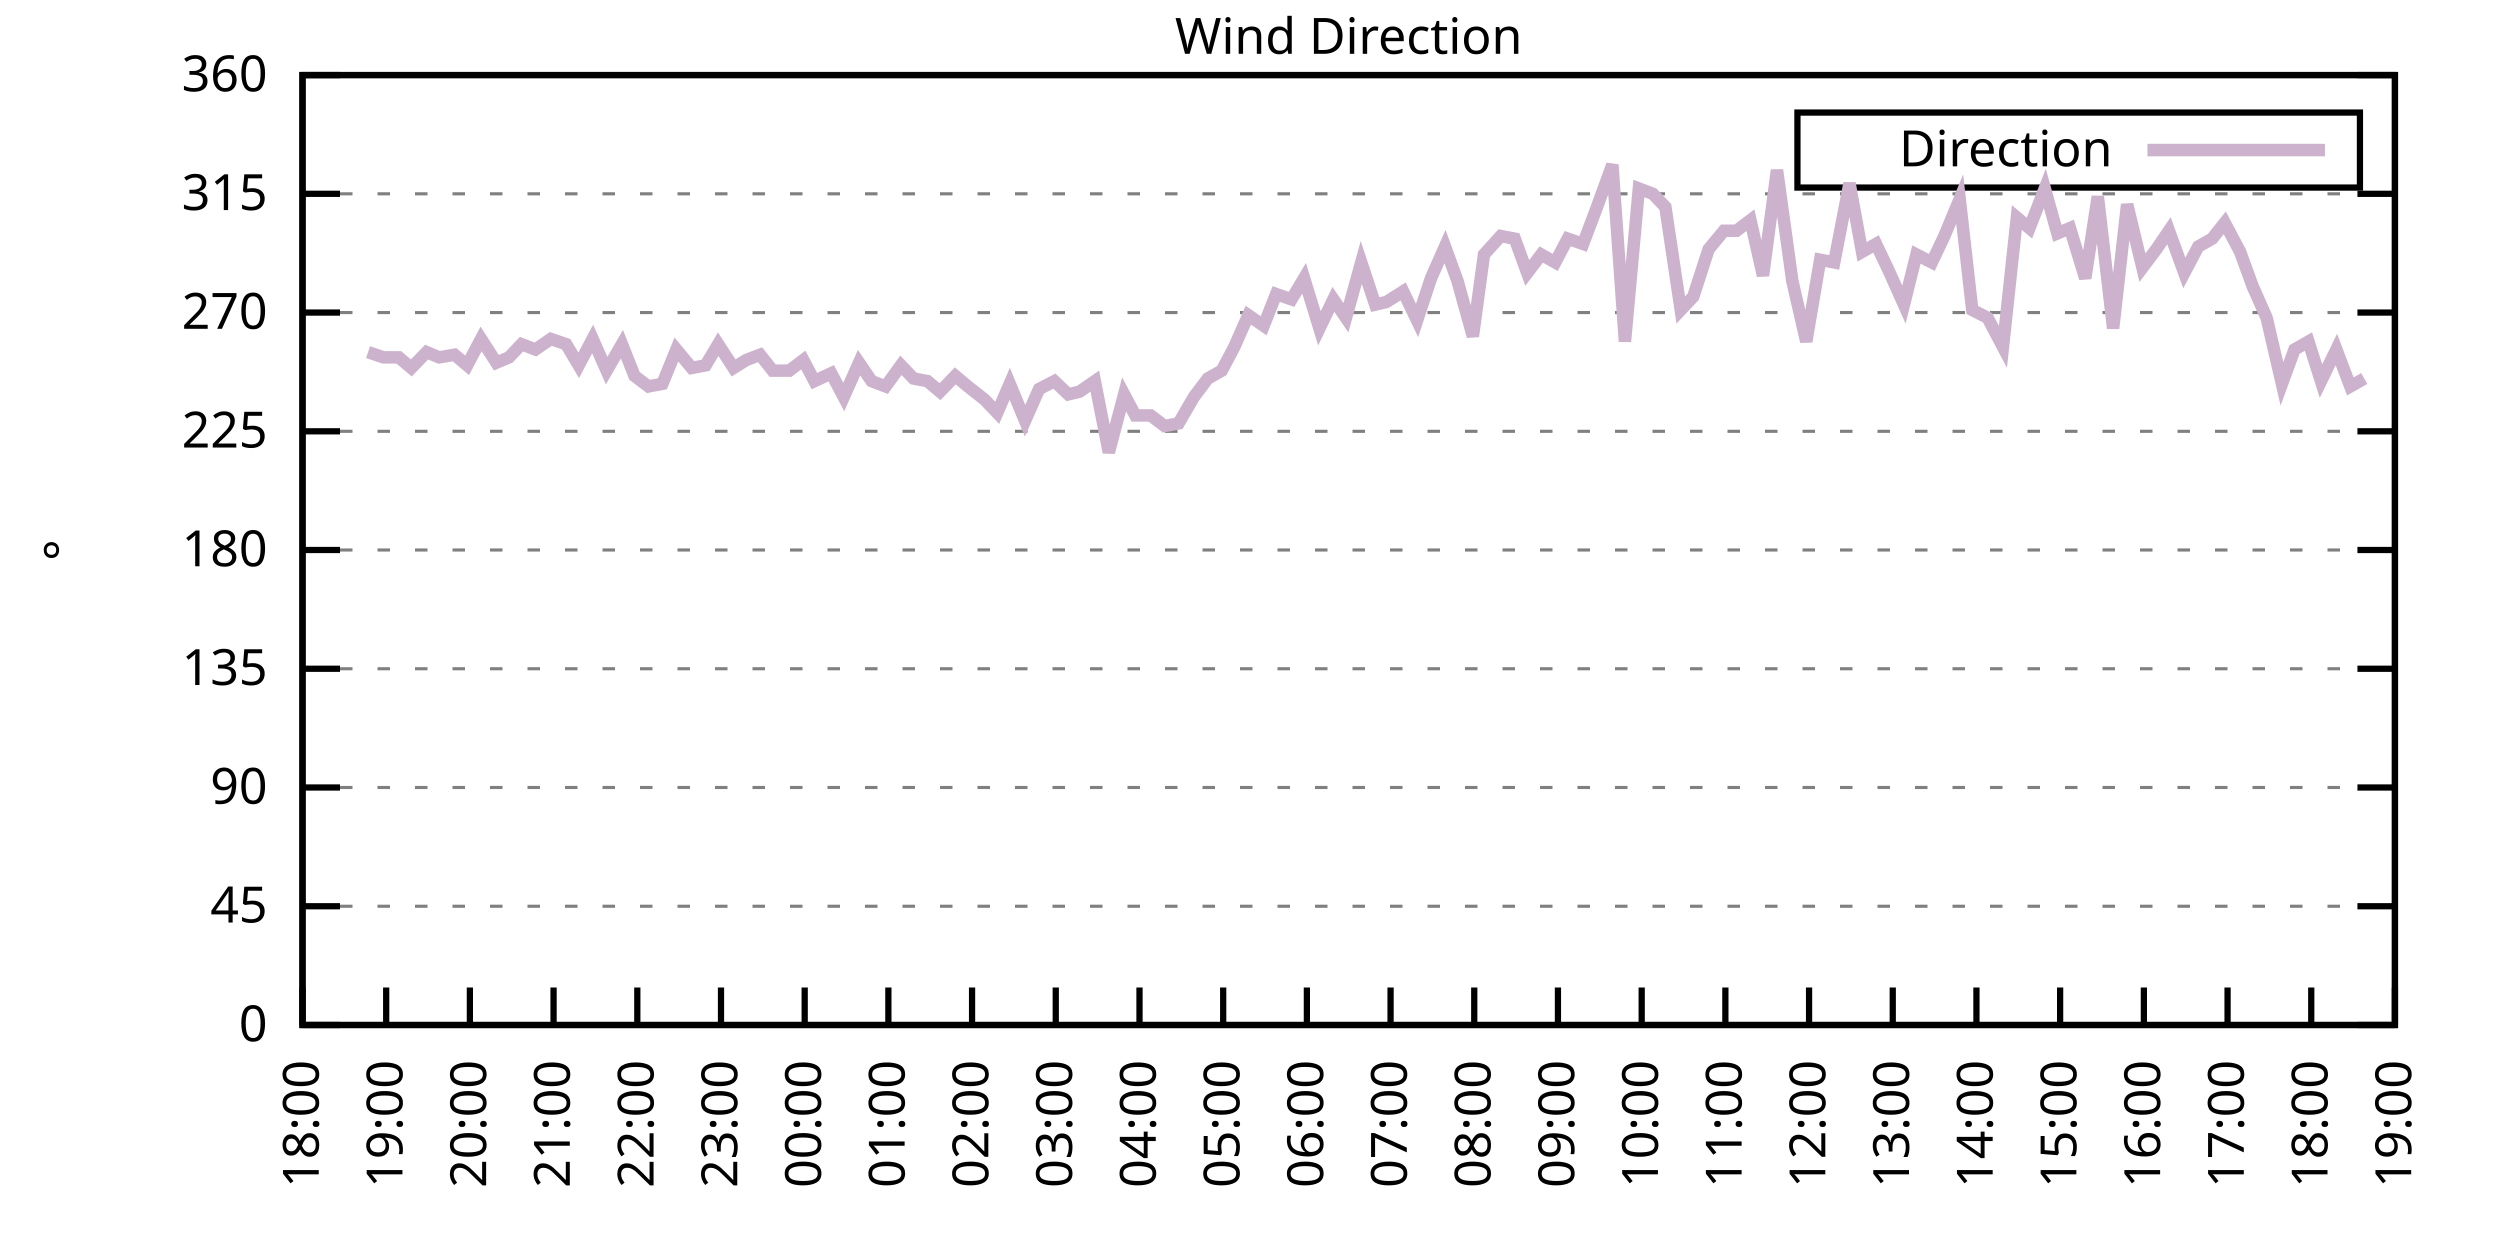
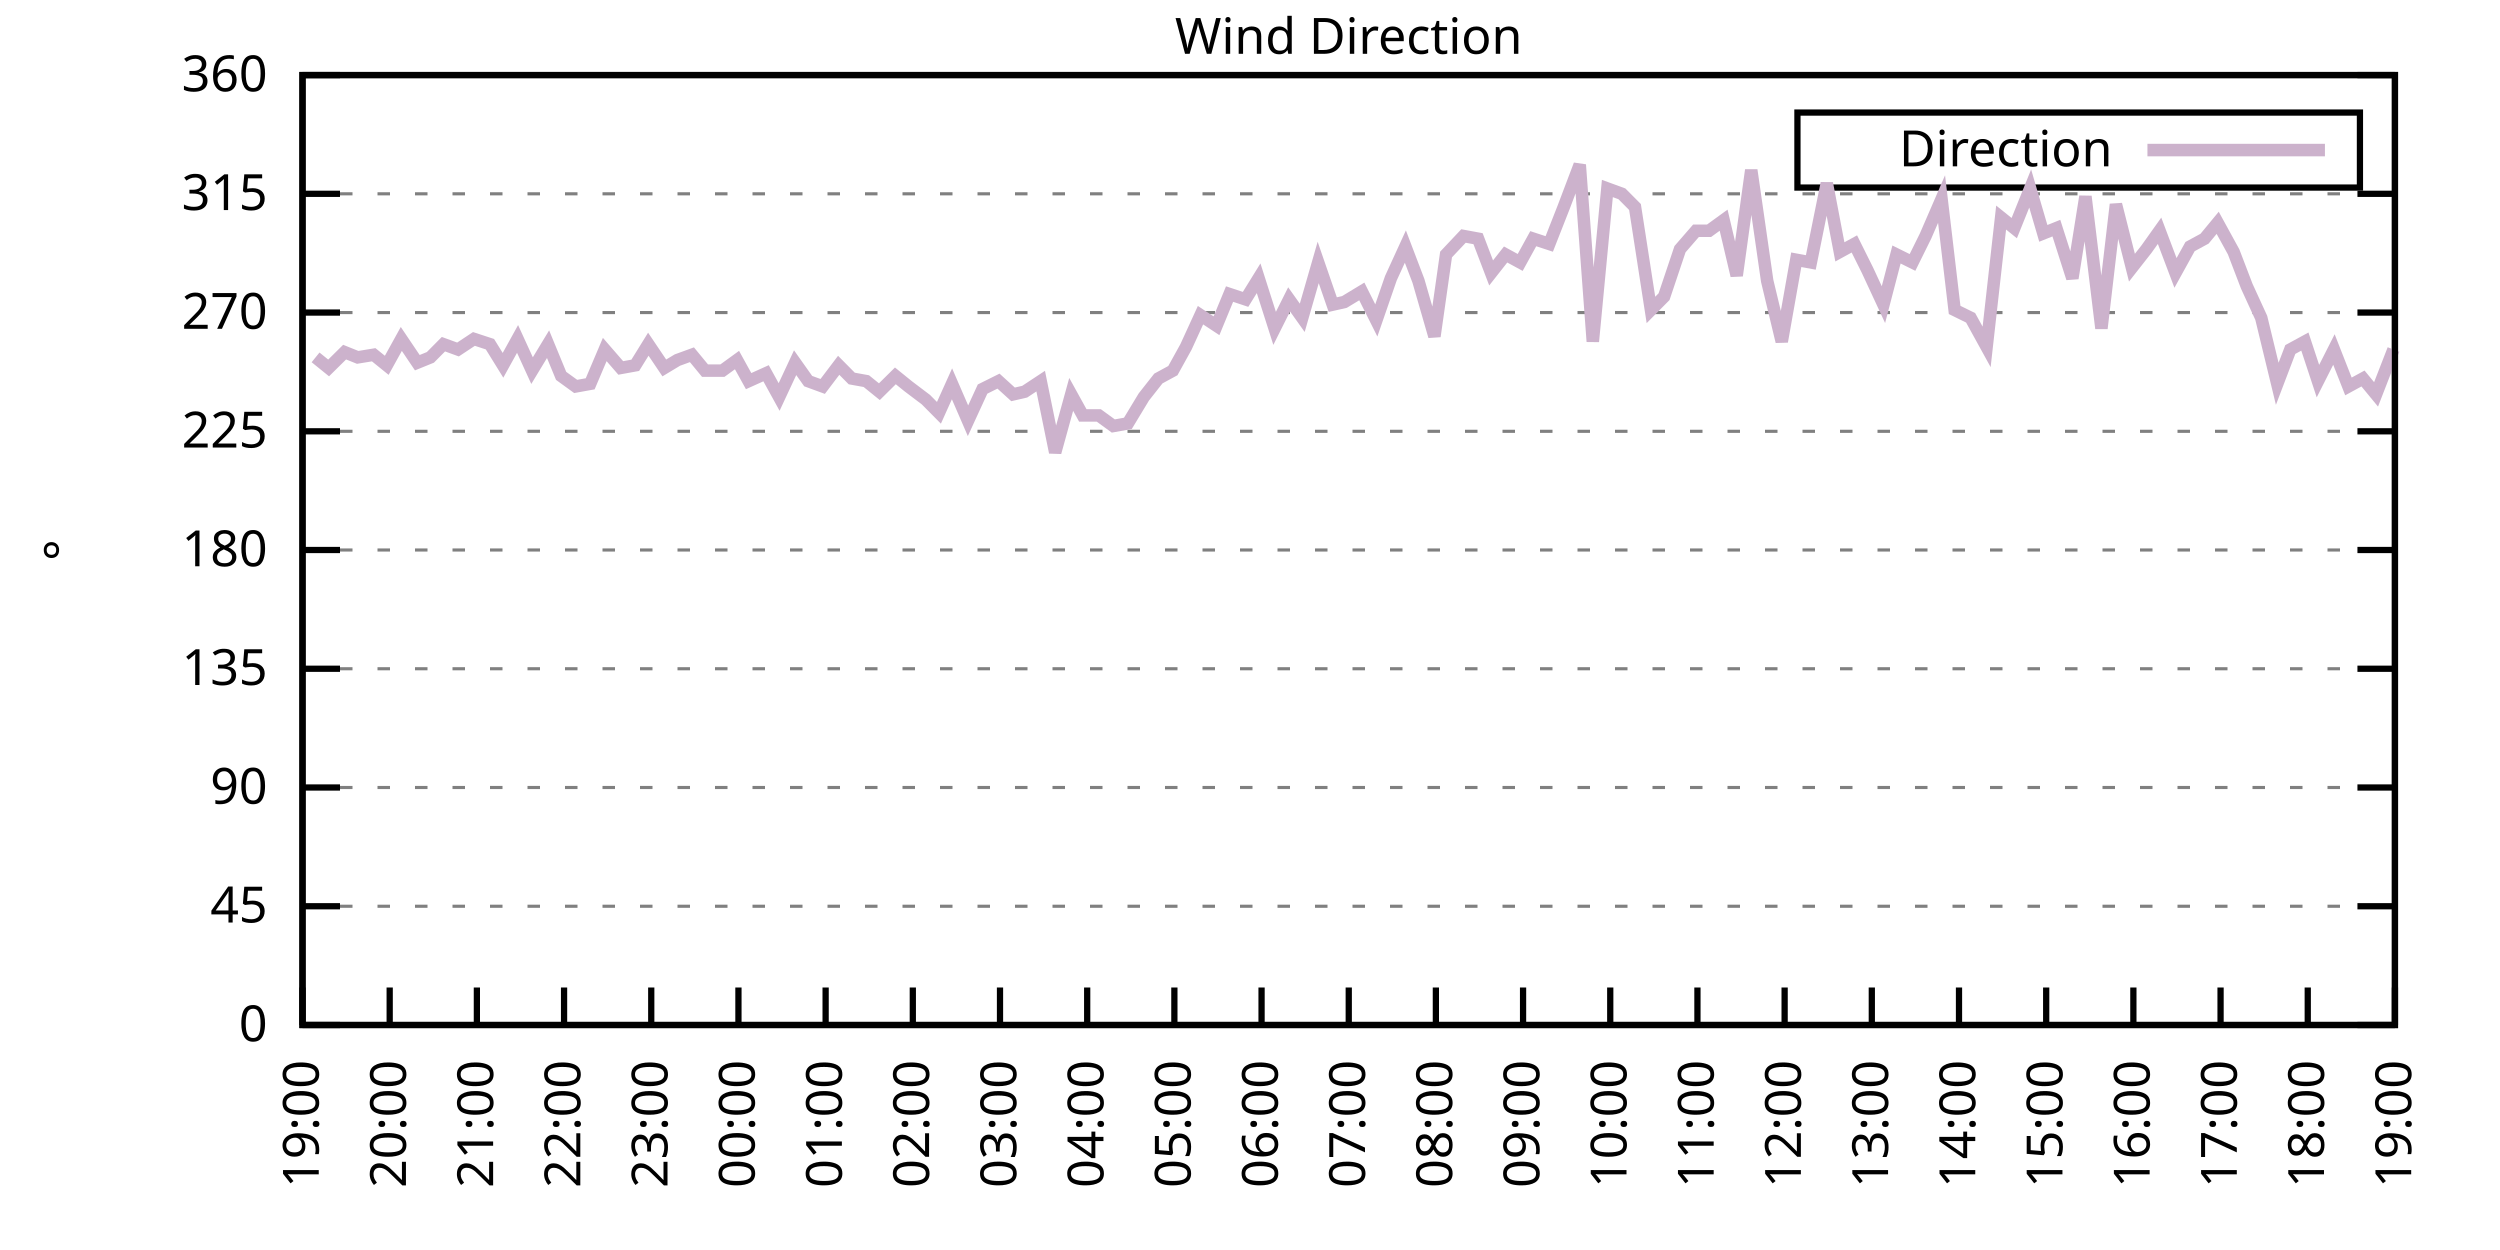
<svg xmlns="http://www.w3.org/2000/svg" xmlns:xlink="http://www.w3.org/1999/xlink" width="400" height="200" viewBox="0 0 400 200">
  <g id="gnuplot_canvas">
    <rect x="0" y="0" width="400" height="200" fill="none" />
    <defs>
      <circle id="gpDot" r="0.5" stroke-width="0.5" stroke="currentColor" />
      <path id="gpPt0" stroke-width="0.333" stroke="currentColor" d="M-1,0 h2 M0,-1 v2" />
      <path id="gpPt1" stroke-width="0.333" stroke="currentColor" d="M-1,-1 L1,1 M1,-1 L-1,1" />
      <path id="gpPt2" stroke-width="0.333" stroke="currentColor" d="M-1,0 L1,0 M0,-1 L0,1 M-1,-1 L1,1 M-1,1 L1,-1" />
      <rect id="gpPt3" stroke-width="0.333" stroke="currentColor" x="-1" y="-1" width="2" height="2" />
      <rect id="gpPt4" stroke-width="0.333" stroke="currentColor" fill="currentColor" x="-1" y="-1" width="2" height="2" />
      <circle id="gpPt5" stroke-width="0.333" stroke="currentColor" cx="0" cy="0" r="1" />
      <use xlink:href="#gpPt5" id="gpPt6" fill="currentColor" stroke="none" />
      <path id="gpPt7" stroke-width="0.333" stroke="currentColor" d="M0,-1.33 L-1.33,0.67 L1.33,0.67 z" />
      <use xlink:href="#gpPt7" id="gpPt8" fill="currentColor" stroke="none" />
      <use xlink:href="#gpPt7" id="gpPt9" stroke="currentColor" transform="rotate(180)" />
      <use xlink:href="#gpPt9" id="gpPt10" fill="currentColor" stroke="none" />
      <use xlink:href="#gpPt3" id="gpPt11" stroke="currentColor" transform="rotate(45)" />
      <use xlink:href="#gpPt11" id="gpPt12" fill="currentColor" stroke="none" />
      <path id="gpPt13" stroke-width="0.333" stroke="currentColor" d="M0,1.330 L1.265,0.411 L0.782,-1.067 L-0.782,-1.076 L-1.265,0.411 z" />
      <use xlink:href="#gpPt13" id="gpPt14" fill="currentColor" stroke="none" />
      <filter id="textbox" filterUnits="objectBoundingBox" x="0" y="0" height="1" width="1">
        <feFlood flood-color="white" flood-opacity="1" result="bgnd" />
        <feComposite in="SourceGraphic" in2="bgnd" operator="atop" />
      </filter>
      <filter id="greybox" filterUnits="objectBoundingBox" x="0" y="0" height="1" width="1">
        <feFlood flood-color="lightgrey" flood-opacity="1" result="grey" />
        <feComposite in="SourceGraphic" in2="grey" operator="atop" />
      </filter>
    </defs>
    <g fill="none" color="white" stroke="currentColor" stroke-width="1.00" stroke-linecap="butt" stroke-linejoin="miter">
</g>
    <g fill="none" color="black" stroke="currentColor" stroke-width="1.00" stroke-linecap="butt" stroke-linejoin="miter">
      <g stroke="none" shape-rendering="crispEdges">
        <polygon fill="rgb(255, 255, 255)" points="48.40,164.00 383.18,164.00 383.18,12.02 48.40,12.02 " />
      </g>
    </g>
    <g fill="none" color="black" stroke="currentColor" stroke-width="1.00" stroke-linecap="butt" stroke-linejoin="miter">
</g>
    <g fill="none" color="black" stroke="black" stroke-width="0.50" stroke-linecap="butt" stroke-linejoin="miter">
</g>
    <g fill="none" color="gray" stroke="currentColor" stroke-width="0.50" stroke-linecap="butt" stroke-linejoin="miter">
      <path stroke="gray" stroke-dasharray="2,4" class="gridline" d="M48.40,164.00 L383.19,164.00  " />
    </g>
    <g fill="none" color="gray" stroke="gray" stroke-width="1.00" stroke-linecap="butt" stroke-linejoin="miter">
</g>
    <g fill="none" color="black" stroke="currentColor" stroke-width="1.00" stroke-linecap="butt" stroke-linejoin="miter">
      <path stroke="black" d="M48.40,164.00 L54.40,164.00 M383.19,164.00 L377.19,164.00  " />
      <g transform="translate(42.80,166.60)" stroke="none" fill="black" font-family="Sans" font-size="8.00" text-anchor="end">
        <text>
          <tspan font-family="Sans"> 0</tspan>
        </text>
      </g>
    </g>
    <g fill="none" color="black" stroke="currentColor" stroke-width="1.00" stroke-linecap="butt" stroke-linejoin="miter">
</g>
    <g fill="none" color="black" stroke="black" stroke-width="0.50" stroke-linecap="butt" stroke-linejoin="miter">
</g>
    <g fill="none" color="gray" stroke="currentColor" stroke-width="0.50" stroke-linecap="butt" stroke-linejoin="miter">
      <path stroke="gray" stroke-dasharray="2,4" class="gridline" d="M48.40,145.00 L383.19,145.00  " />
    </g>
    <g fill="none" color="gray" stroke="gray" stroke-width="1.00" stroke-linecap="butt" stroke-linejoin="miter">
</g>
    <g fill="none" color="black" stroke="currentColor" stroke-width="1.00" stroke-linecap="butt" stroke-linejoin="miter">
      <path stroke="black" d="M48.40,145.00 L54.40,145.00 M383.19,145.00 L377.19,145.00  " />
      <g transform="translate(42.80,147.60)" stroke="none" fill="black" font-family="Sans" font-size="8.00" text-anchor="end">
        <text>
          <tspan font-family="Sans"> 45</tspan>
        </text>
      </g>
    </g>
    <g fill="none" color="black" stroke="currentColor" stroke-width="1.00" stroke-linecap="butt" stroke-linejoin="miter">
</g>
    <g fill="none" color="black" stroke="black" stroke-width="0.50" stroke-linecap="butt" stroke-linejoin="miter">
</g>
    <g fill="none" color="gray" stroke="currentColor" stroke-width="0.50" stroke-linecap="butt" stroke-linejoin="miter">
      <path stroke="gray" stroke-dasharray="2,4" class="gridline" d="M48.40,126.00 L383.19,126.00  " />
    </g>
    <g fill="none" color="gray" stroke="gray" stroke-width="1.00" stroke-linecap="butt" stroke-linejoin="miter">
</g>
    <g fill="none" color="black" stroke="currentColor" stroke-width="1.00" stroke-linecap="butt" stroke-linejoin="miter">
      <path stroke="black" d="M48.40,126.00 L54.40,126.00 M383.19,126.00 L377.19,126.00  " />
      <g transform="translate(42.80,128.60)" stroke="none" fill="black" font-family="Sans" font-size="8.00" text-anchor="end">
        <text>
          <tspan font-family="Sans"> 90</tspan>
        </text>
      </g>
    </g>
    <g fill="none" color="black" stroke="currentColor" stroke-width="1.00" stroke-linecap="butt" stroke-linejoin="miter">
</g>
    <g fill="none" color="black" stroke="black" stroke-width="0.50" stroke-linecap="butt" stroke-linejoin="miter">
</g>
    <g fill="none" color="gray" stroke="currentColor" stroke-width="0.50" stroke-linecap="butt" stroke-linejoin="miter">
      <path stroke="gray" stroke-dasharray="2,4" class="gridline" d="M48.40,107.00 L383.19,107.00  " />
    </g>
    <g fill="none" color="gray" stroke="gray" stroke-width="1.00" stroke-linecap="butt" stroke-linejoin="miter">
</g>
    <g fill="none" color="black" stroke="currentColor" stroke-width="1.00" stroke-linecap="butt" stroke-linejoin="miter">
      <path stroke="black" d="M48.40,107.00 L54.40,107.00 M383.19,107.00 L377.19,107.00  " />
      <g transform="translate(42.80,109.60)" stroke="none" fill="black" font-family="Sans" font-size="8.00" text-anchor="end">
        <text>
          <tspan font-family="Sans"> 135</tspan>
        </text>
      </g>
    </g>
    <g fill="none" color="black" stroke="currentColor" stroke-width="1.00" stroke-linecap="butt" stroke-linejoin="miter">
</g>
    <g fill="none" color="black" stroke="black" stroke-width="0.50" stroke-linecap="butt" stroke-linejoin="miter">
</g>
    <g fill="none" color="gray" stroke="currentColor" stroke-width="0.50" stroke-linecap="butt" stroke-linejoin="miter">
      <path stroke="gray" stroke-dasharray="2,4" class="gridline" d="M48.40,88.00 L383.19,88.00  " />
    </g>
    <g fill="none" color="gray" stroke="gray" stroke-width="1.00" stroke-linecap="butt" stroke-linejoin="miter">
</g>
    <g fill="none" color="black" stroke="currentColor" stroke-width="1.00" stroke-linecap="butt" stroke-linejoin="miter">
      <path stroke="black" d="M48.40,88.00 L54.40,88.00 M383.19,88.00 L377.19,88.00  " />
      <g transform="translate(42.80,90.60)" stroke="none" fill="black" font-family="Sans" font-size="8.00" text-anchor="end">
        <text>
          <tspan font-family="Sans"> 180</tspan>
        </text>
      </g>
    </g>
    <g fill="none" color="black" stroke="currentColor" stroke-width="1.00" stroke-linecap="butt" stroke-linejoin="miter">
</g>
    <g fill="none" color="black" stroke="black" stroke-width="0.50" stroke-linecap="butt" stroke-linejoin="miter">
</g>
    <g fill="none" color="gray" stroke="currentColor" stroke-width="0.50" stroke-linecap="butt" stroke-linejoin="miter">
      <path stroke="gray" stroke-dasharray="2,4" class="gridline" d="M48.40,69.01 L383.19,69.01  " />
    </g>
    <g fill="none" color="gray" stroke="gray" stroke-width="1.00" stroke-linecap="butt" stroke-linejoin="miter">
</g>
    <g fill="none" color="black" stroke="currentColor" stroke-width="1.00" stroke-linecap="butt" stroke-linejoin="miter">
      <path stroke="black" d="M48.40,69.01 L54.40,69.01 M383.19,69.01 L377.19,69.01  " />
      <g transform="translate(42.80,71.61)" stroke="none" fill="black" font-family="Sans" font-size="8.00" text-anchor="end">
        <text>
          <tspan font-family="Sans"> 225</tspan>
        </text>
      </g>
    </g>
    <g fill="none" color="black" stroke="currentColor" stroke-width="1.00" stroke-linecap="butt" stroke-linejoin="miter">
</g>
    <g fill="none" color="black" stroke="black" stroke-width="0.50" stroke-linecap="butt" stroke-linejoin="miter">
</g>
    <g fill="none" color="gray" stroke="currentColor" stroke-width="0.50" stroke-linecap="butt" stroke-linejoin="miter">
      <path stroke="gray" stroke-dasharray="2,4" class="gridline" d="M48.40,50.01 L383.19,50.01  " />
    </g>
    <g fill="none" color="gray" stroke="gray" stroke-width="1.00" stroke-linecap="butt" stroke-linejoin="miter">
</g>
    <g fill="none" color="black" stroke="currentColor" stroke-width="1.00" stroke-linecap="butt" stroke-linejoin="miter">
      <path stroke="black" d="M48.40,50.01 L54.40,50.01 M383.19,50.01 L377.19,50.01  " />
      <g transform="translate(42.80,52.61)" stroke="none" fill="black" font-family="Sans" font-size="8.00" text-anchor="end">
        <text>
          <tspan font-family="Sans"> 270</tspan>
        </text>
      </g>
    </g>
    <g fill="none" color="black" stroke="currentColor" stroke-width="1.00" stroke-linecap="butt" stroke-linejoin="miter">
</g>
    <g fill="none" color="black" stroke="black" stroke-width="0.50" stroke-linecap="butt" stroke-linejoin="miter">
</g>
    <g fill="none" color="gray" stroke="currentColor" stroke-width="0.50" stroke-linecap="butt" stroke-linejoin="miter">
      <path stroke="gray" stroke-dasharray="2,4" class="gridline" d="M48.40,31.01 L383.19,31.01  " />
    </g>
    <g fill="none" color="gray" stroke="gray" stroke-width="1.00" stroke-linecap="butt" stroke-linejoin="miter">
</g>
    <g fill="none" color="black" stroke="currentColor" stroke-width="1.00" stroke-linecap="butt" stroke-linejoin="miter">
      <path stroke="black" d="M48.40,31.01 L54.40,31.01 M383.19,31.01 L377.19,31.01  " />
      <g transform="translate(42.80,33.61)" stroke="none" fill="black" font-family="Sans" font-size="8.00" text-anchor="end">
        <text>
          <tspan font-family="Sans"> 315</tspan>
        </text>
      </g>
    </g>
    <g fill="none" color="black" stroke="currentColor" stroke-width="1.00" stroke-linecap="butt" stroke-linejoin="miter">
</g>
    <g fill="none" color="black" stroke="black" stroke-width="0.50" stroke-linecap="butt" stroke-linejoin="miter">
</g>
    <g fill="none" color="gray" stroke="currentColor" stroke-width="0.50" stroke-linecap="butt" stroke-linejoin="miter">
      <path stroke="gray" stroke-dasharray="2,4" class="gridline" d="M48.40,12.01 L383.19,12.01  " />
    </g>
    <g fill="none" color="gray" stroke="gray" stroke-width="1.00" stroke-linecap="butt" stroke-linejoin="miter">
</g>
    <g fill="none" color="black" stroke="currentColor" stroke-width="1.00" stroke-linecap="butt" stroke-linejoin="miter">
      <path stroke="black" d="M48.40,12.01 L54.40,12.01 M383.19,12.01 L377.19,12.01  " />
      <g transform="translate(42.80,14.61)" stroke="none" fill="black" font-family="Sans" font-size="8.00" text-anchor="end">
        <text>
          <tspan font-family="Sans"> 360</tspan>
        </text>
      </g>
    </g>
    <g fill="none" color="black" stroke="currentColor" stroke-width="1.00" stroke-linecap="butt" stroke-linejoin="miter">
      <path stroke="black" d="M48.40,164.00 L48.40,158.00  " />
      <g transform="translate(51.00,169.60) rotate(270.00)" stroke="none" fill="black" font-family="Sans" font-size="8.00" text-anchor="end">
        <text>
-           <tspan font-family="Sans">18:00</tspan>
-         </text>
-       </g>
-     </g>
-     <g fill="none" color="black" stroke="currentColor" stroke-width="1.00" stroke-linecap="butt" stroke-linejoin="miter">
-       <path stroke="black" d="M61.79,164.00 L61.79,158.00  " />
-       <g transform="translate(64.39,169.60) rotate(270.00)" stroke="none" fill="black" font-family="Sans" font-size="8.00" text-anchor="end">
-         <text>
          <tspan font-family="Sans">19:00</tspan>
        </text>
      </g>
    </g>
    <g fill="none" color="black" stroke="currentColor" stroke-width="1.00" stroke-linecap="butt" stroke-linejoin="miter">
-       <path stroke="black" d="M75.18,164.00 L75.18,158.00  " />
-       <g transform="translate(77.78,169.60) rotate(270.00)" stroke="none" fill="black" font-family="Sans" font-size="8.00" text-anchor="end">
+       <path stroke="black" d="M62.35,164.00 L62.35,158.00  " />
+       <g transform="translate(64.95,169.60) rotate(270.00)" stroke="none" fill="black" font-family="Sans" font-size="8.00" text-anchor="end">
        <text>
          <tspan font-family="Sans">20:00</tspan>
        </text>
      </g>
    </g>
    <g fill="none" color="black" stroke="currentColor" stroke-width="1.00" stroke-linecap="butt" stroke-linejoin="miter">
-       <path stroke="black" d="M88.57,164.00 L88.57,158.00  " />
-       <g transform="translate(91.17,169.60) rotate(270.00)" stroke="none" fill="black" font-family="Sans" font-size="8.00" text-anchor="end">
+       <path stroke="black" d="M76.30,164.00 L76.30,158.00  " />
+       <g transform="translate(78.90,169.60) rotate(270.00)" stroke="none" fill="black" font-family="Sans" font-size="8.00" text-anchor="end">
        <text>
          <tspan font-family="Sans">21:00</tspan>
        </text>
      </g>
    </g>
    <g fill="none" color="black" stroke="currentColor" stroke-width="1.00" stroke-linecap="butt" stroke-linejoin="miter">
-       <path stroke="black" d="M101.97,164.00 L101.97,158.00  " />
-       <g transform="translate(104.57,169.60) rotate(270.00)" stroke="none" fill="black" font-family="Sans" font-size="8.00" text-anchor="end">
+       <path stroke="black" d="M90.25,164.00 L90.25,158.00  " />
+       <g transform="translate(92.85,169.60) rotate(270.00)" stroke="none" fill="black" font-family="Sans" font-size="8.00" text-anchor="end">
        <text>
          <tspan font-family="Sans">22:00</tspan>
        </text>
      </g>
    </g>
    <g fill="none" color="black" stroke="currentColor" stroke-width="1.00" stroke-linecap="butt" stroke-linejoin="miter">
-       <path stroke="black" d="M115.36,164.00 L115.36,158.00  " />
-       <g transform="translate(117.96,169.60) rotate(270.00)" stroke="none" fill="black" font-family="Sans" font-size="8.00" text-anchor="end">
+       <path stroke="black" d="M104.20,164.00 L104.20,158.00  " />
+       <g transform="translate(106.80,169.60) rotate(270.00)" stroke="none" fill="black" font-family="Sans" font-size="8.00" text-anchor="end">
        <text>
          <tspan font-family="Sans">23:00</tspan>
        </text>
      </g>
    </g>
    <g fill="none" color="black" stroke="currentColor" stroke-width="1.00" stroke-linecap="butt" stroke-linejoin="miter">
-       <path stroke="black" d="M128.75,164.00 L128.75,158.00  " />
-       <g transform="translate(131.35,169.60) rotate(270.00)" stroke="none" fill="black" font-family="Sans" font-size="8.00" text-anchor="end">
+       <path stroke="black" d="M118.15,164.00 L118.15,158.00  " />
+       <g transform="translate(120.75,169.60) rotate(270.00)" stroke="none" fill="black" font-family="Sans" font-size="8.00" text-anchor="end">
        <text>
          <tspan font-family="Sans">00:00</tspan>
        </text>
      </g>
    </g>
    <g fill="none" color="black" stroke="currentColor" stroke-width="1.00" stroke-linecap="butt" stroke-linejoin="miter">
-       <path stroke="black" d="M142.14,164.00 L142.14,158.00  " />
-       <g transform="translate(144.74,169.60) rotate(270.00)" stroke="none" fill="black" font-family="Sans" font-size="8.00" text-anchor="end">
+       <path stroke="black" d="M132.10,164.00 L132.10,158.00  " />
+       <g transform="translate(134.70,169.60) rotate(270.00)" stroke="none" fill="black" font-family="Sans" font-size="8.00" text-anchor="end">
        <text>
          <tspan font-family="Sans">01:00</tspan>
        </text>
      </g>
    </g>
    <g fill="none" color="black" stroke="currentColor" stroke-width="1.00" stroke-linecap="butt" stroke-linejoin="miter">
-       <path stroke="black" d="M155.53,164.00 L155.53,158.00  " />
-       <g transform="translate(158.13,169.60) rotate(270.00)" stroke="none" fill="black" font-family="Sans" font-size="8.00" text-anchor="end">
+       <path stroke="black" d="M146.05,164.00 L146.05,158.00  " />
+       <g transform="translate(148.65,169.60) rotate(270.00)" stroke="none" fill="black" font-family="Sans" font-size="8.00" text-anchor="end">
        <text>
          <tspan font-family="Sans">02:00</tspan>
        </text>
      </g>
    </g>
    <g fill="none" color="black" stroke="currentColor" stroke-width="1.00" stroke-linecap="butt" stroke-linejoin="miter">
-       <path stroke="black" d="M168.92,164.00 L168.92,158.00  " />
-       <g transform="translate(171.52,169.60) rotate(270.00)" stroke="none" fill="black" font-family="Sans" font-size="8.00" text-anchor="end">
+       <path stroke="black" d="M160.00,164.00 L160.00,158.00  " />
+       <g transform="translate(162.60,169.60) rotate(270.00)" stroke="none" fill="black" font-family="Sans" font-size="8.00" text-anchor="end">
        <text>
          <tspan font-family="Sans">03:00</tspan>
        </text>
      </g>
    </g>
    <g fill="none" color="black" stroke="currentColor" stroke-width="1.00" stroke-linecap="butt" stroke-linejoin="miter">
-       <path stroke="black" d="M182.32,164.00 L182.32,158.00  " />
-       <g transform="translate(184.92,169.60) rotate(270.00)" stroke="none" fill="black" font-family="Sans" font-size="8.00" text-anchor="end">
+       <path stroke="black" d="M173.95,164.00 L173.95,158.00  " />
+       <g transform="translate(176.55,169.60) rotate(270.00)" stroke="none" fill="black" font-family="Sans" font-size="8.00" text-anchor="end">
        <text>
          <tspan font-family="Sans">04:00</tspan>
        </text>
      </g>
    </g>
    <g fill="none" color="black" stroke="currentColor" stroke-width="1.00" stroke-linecap="butt" stroke-linejoin="miter">
-       <path stroke="black" d="M195.71,164.00 L195.71,158.00  " />
-       <g transform="translate(198.31,169.60) rotate(270.00)" stroke="none" fill="black" font-family="Sans" font-size="8.00" text-anchor="end">
+       <path stroke="black" d="M187.90,164.00 L187.90,158.00  " />
+       <g transform="translate(190.50,169.60) rotate(270.00)" stroke="none" fill="black" font-family="Sans" font-size="8.00" text-anchor="end">
        <text>
          <tspan font-family="Sans">05:00</tspan>
        </text>
      </g>
    </g>
    <g fill="none" color="black" stroke="currentColor" stroke-width="1.00" stroke-linecap="butt" stroke-linejoin="miter">
-       <path stroke="black" d="M209.10,164.00 L209.10,158.00  " />
-       <g transform="translate(211.70,169.60) rotate(270.00)" stroke="none" fill="black" font-family="Sans" font-size="8.00" text-anchor="end">
+       <path stroke="black" d="M201.85,164.00 L201.85,158.00  " />
+       <g transform="translate(204.45,169.60) rotate(270.00)" stroke="none" fill="black" font-family="Sans" font-size="8.00" text-anchor="end">
        <text>
          <tspan font-family="Sans">06:00</tspan>
        </text>
      </g>
    </g>
    <g fill="none" color="black" stroke="currentColor" stroke-width="1.00" stroke-linecap="butt" stroke-linejoin="miter">
-       <path stroke="black" d="M222.49,164.00 L222.49,158.00  " />
-       <g transform="translate(225.09,169.60) rotate(270.00)" stroke="none" fill="black" font-family="Sans" font-size="8.00" text-anchor="end">
+       <path stroke="black" d="M215.80,164.00 L215.80,158.00  " />
+       <g transform="translate(218.40,169.60) rotate(270.00)" stroke="none" fill="black" font-family="Sans" font-size="8.00" text-anchor="end">
        <text>
          <tspan font-family="Sans">07:00</tspan>
        </text>
      </g>
    </g>
    <g fill="none" color="black" stroke="currentColor" stroke-width="1.00" stroke-linecap="butt" stroke-linejoin="miter">
-       <path stroke="black" d="M235.88,164.00 L235.88,158.00  " />
-       <g transform="translate(238.48,169.60) rotate(270.00)" stroke="none" fill="black" font-family="Sans" font-size="8.00" text-anchor="end">
+       <path stroke="black" d="M229.74,164.00 L229.74,158.00  " />
+       <g transform="translate(232.34,169.60) rotate(270.00)" stroke="none" fill="black" font-family="Sans" font-size="8.00" text-anchor="end">
        <text>
          <tspan font-family="Sans">08:00</tspan>
        </text>
      </g>
    </g>
    <g fill="none" color="black" stroke="currentColor" stroke-width="1.00" stroke-linecap="butt" stroke-linejoin="miter">
-       <path stroke="black" d="M249.27,164.00 L249.27,158.00  " />
-       <g transform="translate(251.87,169.60) rotate(270.00)" stroke="none" fill="black" font-family="Sans" font-size="8.00" text-anchor="end">
+       <path stroke="black" d="M243.69,164.00 L243.69,158.00  " />
+       <g transform="translate(246.29,169.60) rotate(270.00)" stroke="none" fill="black" font-family="Sans" font-size="8.00" text-anchor="end">
        <text>
          <tspan font-family="Sans">09:00</tspan>
        </text>
      </g>
    </g>
    <g fill="none" color="black" stroke="currentColor" stroke-width="1.00" stroke-linecap="butt" stroke-linejoin="miter">
-       <path stroke="black" d="M262.67,164.00 L262.67,158.00  " />
-       <g transform="translate(265.27,169.60) rotate(270.00)" stroke="none" fill="black" font-family="Sans" font-size="8.00" text-anchor="end">
+       <path stroke="black" d="M257.64,164.00 L257.64,158.00  " />
+       <g transform="translate(260.24,169.60) rotate(270.00)" stroke="none" fill="black" font-family="Sans" font-size="8.00" text-anchor="end">
        <text>
          <tspan font-family="Sans">10:00</tspan>
        </text>
      </g>
    </g>
    <g fill="none" color="black" stroke="currentColor" stroke-width="1.00" stroke-linecap="butt" stroke-linejoin="miter">
-       <path stroke="black" d="M276.06,164.00 L276.06,158.00  " />
-       <g transform="translate(278.66,169.60) rotate(270.00)" stroke="none" fill="black" font-family="Sans" font-size="8.00" text-anchor="end">
+       <path stroke="black" d="M271.59,164.00 L271.59,158.00  " />
+       <g transform="translate(274.19,169.60) rotate(270.00)" stroke="none" fill="black" font-family="Sans" font-size="8.00" text-anchor="end">
        <text>
          <tspan font-family="Sans">11:00</tspan>
        </text>
      </g>
    </g>
    <g fill="none" color="black" stroke="currentColor" stroke-width="1.00" stroke-linecap="butt" stroke-linejoin="miter">
-       <path stroke="black" d="M289.45,164.00 L289.45,158.00  " />
-       <g transform="translate(292.05,169.60) rotate(270.00)" stroke="none" fill="black" font-family="Sans" font-size="8.00" text-anchor="end">
+       <path stroke="black" d="M285.54,164.00 L285.54,158.00  " />
+       <g transform="translate(288.14,169.60) rotate(270.00)" stroke="none" fill="black" font-family="Sans" font-size="8.00" text-anchor="end">
        <text>
          <tspan font-family="Sans">12:00</tspan>
        </text>
      </g>
    </g>
    <g fill="none" color="black" stroke="currentColor" stroke-width="1.00" stroke-linecap="butt" stroke-linejoin="miter">
-       <path stroke="black" d="M302.84,164.00 L302.84,158.00  " />
-       <g transform="translate(305.44,169.60) rotate(270.00)" stroke="none" fill="black" font-family="Sans" font-size="8.00" text-anchor="end">
+       <path stroke="black" d="M299.49,164.00 L299.49,158.00  " />
+       <g transform="translate(302.09,169.60) rotate(270.00)" stroke="none" fill="black" font-family="Sans" font-size="8.00" text-anchor="end">
        <text>
          <tspan font-family="Sans">13:00</tspan>
        </text>
      </g>
    </g>
    <g fill="none" color="black" stroke="currentColor" stroke-width="1.00" stroke-linecap="butt" stroke-linejoin="miter">
-       <path stroke="black" d="M316.23,164.00 L316.23,158.00  " />
-       <g transform="translate(318.83,169.60) rotate(270.00)" stroke="none" fill="black" font-family="Sans" font-size="8.00" text-anchor="end">
+       <path stroke="black" d="M313.44,164.00 L313.44,158.00  " />
+       <g transform="translate(316.04,169.60) rotate(270.00)" stroke="none" fill="black" font-family="Sans" font-size="8.00" text-anchor="end">
        <text>
          <tspan font-family="Sans">14:00</tspan>
        </text>
      </g>
    </g>
    <g fill="none" color="black" stroke="currentColor" stroke-width="1.00" stroke-linecap="butt" stroke-linejoin="miter">
-       <path stroke="black" d="M329.62,164.00 L329.62,158.00  " />
-       <g transform="translate(332.22,169.60) rotate(270.00)" stroke="none" fill="black" font-family="Sans" font-size="8.00" text-anchor="end">
+       <path stroke="black" d="M327.39,164.00 L327.39,158.00  " />
+       <g transform="translate(329.99,169.60) rotate(270.00)" stroke="none" fill="black" font-family="Sans" font-size="8.00" text-anchor="end">
        <text>
          <tspan font-family="Sans">15:00</tspan>
        </text>
      </g>
    </g>
    <g fill="none" color="black" stroke="currentColor" stroke-width="1.00" stroke-linecap="butt" stroke-linejoin="miter">
-       <path stroke="black" d="M343.02,164.00 L343.02,158.00  " />
-       <g transform="translate(345.62,169.60) rotate(270.00)" stroke="none" fill="black" font-family="Sans" font-size="8.00" text-anchor="end">
+       <path stroke="black" d="M341.34,164.00 L341.34,158.00  " />
+       <g transform="translate(343.94,169.60) rotate(270.00)" stroke="none" fill="black" font-family="Sans" font-size="8.00" text-anchor="end">
        <text>
          <tspan font-family="Sans">16:00</tspan>
        </text>
      </g>
    </g>
    <g fill="none" color="black" stroke="currentColor" stroke-width="1.00" stroke-linecap="butt" stroke-linejoin="miter">
-       <path stroke="black" d="M356.41,164.00 L356.41,158.00  " />
-       <g transform="translate(359.01,169.60) rotate(270.00)" stroke="none" fill="black" font-family="Sans" font-size="8.00" text-anchor="end">
+       <path stroke="black" d="M355.29,164.00 L355.29,158.00  " />
+       <g transform="translate(357.89,169.60) rotate(270.00)" stroke="none" fill="black" font-family="Sans" font-size="8.00" text-anchor="end">
        <text>
          <tspan font-family="Sans">17:00</tspan>
        </text>
      </g>
    </g>
    <g fill="none" color="black" stroke="currentColor" stroke-width="1.00" stroke-linecap="butt" stroke-linejoin="miter">
-       <path stroke="black" d="M369.80,164.00 L369.80,158.00  " />
-       <g transform="translate(372.40,169.60) rotate(270.00)" stroke="none" fill="black" font-family="Sans" font-size="8.00" text-anchor="end">
+       <path stroke="black" d="M369.24,164.00 L369.24,158.00  " />
+       <g transform="translate(371.84,169.60) rotate(270.00)" stroke="none" fill="black" font-family="Sans" font-size="8.00" text-anchor="end">
        <text>
          <tspan font-family="Sans">18:00</tspan>
        </text>
      </g>
    </g>
    <g fill="none" color="black" stroke="currentColor" stroke-width="1.00" stroke-linecap="butt" stroke-linejoin="miter">
      <path stroke="black" d="M383.19,164.00 L383.19,158.00  " />
      <g transform="translate(385.79,169.60) rotate(270.00)" stroke="none" fill="black" font-family="Sans" font-size="8.00" text-anchor="end">
        <text>
          <tspan font-family="Sans">19:00</tspan>
        </text>
      </g>
    </g>
    <g fill="none" color="black" stroke="currentColor" stroke-width="1.00" stroke-linecap="butt" stroke-linejoin="miter">
</g>
    <g fill="none" color="black" stroke="currentColor" stroke-width="1.00" stroke-linecap="butt" stroke-linejoin="miter">
      <path stroke="black" d="M48.40,12.01 L48.40,164.00 L383.19,164.00 L383.19,12.01 L48.40,12.01 Z  " />
    </g>
    <g fill="none" color="black" stroke="currentColor" stroke-width="1.00" stroke-linecap="butt" stroke-linejoin="miter">
</g>
    <g fill="none" color="black" stroke="currentColor" stroke-width="1.00" stroke-linecap="butt" stroke-linejoin="miter">
      <path stroke="black" d="M287.59,30.01 L287.59,18.01 L377.59,18.01 L377.59,30.01 L287.59,30.01 Z  " />
    </g>
    <g id="Wind_direction_plot_1">
      <g fill="none" color="white" stroke="black" stroke-width="2.00" stroke-linecap="butt" stroke-linejoin="miter">
</g>
      <g fill="none" color="black" stroke="currentColor" stroke-width="2.00" stroke-linecap="butt" stroke-linejoin="miter">
        <g transform="translate(337.99,26.61)" stroke="none" fill="black" font-family="Sans" font-size="8.00" text-anchor="end">
          <text>
            <tspan font-family="Sans">Direction</tspan>
          </text>
        </g>
      </g>
      <g fill="none" color="black" stroke="currentColor" stroke-width="2.00" stroke-linecap="butt" stroke-linejoin="miter">
-         <path stroke="rgb(204, 178, 204)" d="M343.59,24.01 L371.99,24.01 M58.89,56.34 L61.35,57.18 L63.80,57.18 L65.81,58.87 L68.26,56.34 L70.27,57.18   L72.73,56.76 L74.74,58.45 L76.97,54.23 L79.42,58.03 L81.43,57.18 L83.44,55.07 L85.67,55.92 L88.13,54.23   L90.58,55.07 L92.59,58.45 L94.82,54.23 L97.06,59.30 L99.51,55.07 L101.52,60.14 L103.75,61.83 L105.98,61.41   L108.22,55.92 L110.67,58.87 L112.90,58.45 L114.91,55.07 L117.37,58.87 L119.38,57.61 L121.61,56.76 L123.62,59.30   L126.29,59.30 L128.53,57.61 L130.31,60.98 L132.99,59.72 L135.00,63.52 L137.45,58.03 L139.46,60.98 L141.69,61.83   L144.15,58.45 L146.16,60.56 L148.39,60.98 L150.40,62.67 L152.85,60.14 L154.86,61.83 L157.54,63.94 L159.55,66.05   L161.56,61.41 L164.01,67.32 L166.25,62.25 L168.70,60.98 L170.93,63.10 L172.72,62.67 L175.17,60.98 L177.41,72.38   L179.86,63.10 L181.65,66.47 L184.10,66.47 L186.33,68.16 L188.57,67.74 L191.02,63.52 L193.25,60.56 L195.48,59.30   L197.49,55.50 L199.73,50.43 L202.18,52.12 L204.19,47.05 L206.64,47.90 L208.65,44.52 L211.11,52.54 L213.34,47.90   L215.35,50.85 L217.80,41.99 L220.04,48.74 L221.82,48.32 L224.50,46.63 L226.73,51.27 L228.96,44.52 L231.20,39.45   L233.20,44.94 L235.66,53.81 L237.44,40.72 L240.12,37.76 L242.36,38.19 L244.36,43.67 L246.60,40.72 L248.83,41.99   L250.84,38.19 L253.29,39.03 L255.52,33.12 L257.98,26.36 L259.99,54.65 L262.22,30.16 L264.45,31.01 L266.46,33.12   L268.92,49.59 L270.92,47.47 L273.38,39.87 L275.83,36.92 L277.84,36.92 L280.07,35.23 L282.08,44.10 L284.32,27.21   L286.77,44.94 L289.00,54.65 L291.23,41.56 L293.47,41.99 L295.92,29.32 L297.93,40.30 L300.16,39.03 L302.17,43.25   L304.63,48.74 L306.63,40.72 L309.09,41.99 L311.10,37.76 L313.55,31.85 L315.56,49.59 L318.02,50.85 L320.47,55.50   L322.70,34.81 L324.71,36.50 L327.17,30.16 L329.18,37.34 L331.19,36.50 L333.64,44.52 L335.65,31.43 L338.10,52.54   L340.34,32.70 L342.79,42.83 L345.02,39.87 L347.03,36.92 L349.49,43.67 L351.72,39.45 L353.95,38.19 L355.96,35.65   L358.42,40.30 L360.42,45.79 L362.66,50.85 L365.11,61.41 L367.12,55.92 L369.35,54.65 L371.36,60.98 L373.82,55.92   L376.05,61.83 L378.28,60.56  " />
+         <path stroke="rgb(204, 178, 204)" d="M343.59,24.01 L371.99,24.01 M50.49,57.18 L52.58,58.87 L55.14,56.34 L57.23,57.18 L59.79,56.76 L61.88,58.45   L64.21,54.23 L66.77,58.03 L68.86,57.18 L70.95,55.07 L73.28,55.92 L75.83,54.23 L78.39,55.07 L80.48,58.45   L82.81,54.23 L85.13,59.30 L87.69,55.07 L89.78,60.14 L92.11,61.83 L94.43,61.41 L96.76,55.92 L99.32,58.87   L101.64,58.45 L103.73,55.07 L106.29,58.87 L108.38,57.61 L110.71,56.76 L112.80,59.30 L115.59,59.30 L117.92,57.61   L119.78,60.98 L122.57,59.72 L124.66,63.52 L127.22,58.03 L129.31,60.98 L131.63,61.83 L134.19,58.45 L136.28,60.56   L138.61,60.98 L140.70,62.67 L143.26,60.14 L145.35,61.83 L148.14,63.94 L150.23,66.05 L152.32,61.41 L154.88,67.32   L157.21,62.25 L159.76,60.98 L162.09,63.10 L163.95,62.67 L166.51,60.98 L168.83,72.38 L171.39,63.10 L173.25,66.47   L175.81,66.47 L178.13,68.16 L180.46,67.74 L183.01,63.52 L185.34,60.56 L187.66,59.30 L189.76,55.50 L192.08,50.43   L194.64,52.12 L196.73,47.05 L199.29,47.90 L201.38,44.52 L203.94,52.54 L206.26,47.90 L208.36,50.85 L210.91,41.99   L213.24,48.74 L215.10,48.32 L217.89,46.63 L220.21,51.27 L222.54,44.52 L224.86,39.45 L226.95,44.94 L229.51,53.81   L231.37,40.72 L234.16,37.76 L236.49,38.19 L238.58,43.67 L240.90,40.72 L243.23,41.99 L245.32,38.19 L247.88,39.03   L250.20,33.12 L252.76,26.36 L254.85,54.65 L257.18,30.16 L259.50,31.01 L261.60,33.12 L264.15,49.59 L266.25,47.47   L268.80,39.87 L271.36,36.92 L273.45,36.92 L275.78,35.23 L277.87,44.10 L280.20,27.21 L282.75,44.94 L285.08,54.65   L287.40,41.56 L289.73,41.99 L292.29,29.32 L294.38,40.30 L296.70,39.03 L298.80,43.25 L301.35,48.74 L303.44,40.72   L306.00,41.99 L308.09,37.76 L310.65,31.85 L312.74,49.59 L315.30,50.85 L317.86,55.50 L320.18,34.81 L322.28,36.50   L324.83,30.16 L326.93,37.34 L329.02,36.50 L331.58,44.52 L333.67,31.43 L336.23,52.54 L338.55,32.70 L341.11,42.83   L343.43,39.87 L345.53,36.92 L348.08,43.67 L350.41,39.45 L352.73,38.19 L354.83,35.65 L357.38,40.30 L359.48,45.79   L361.80,50.85 L364.36,61.41 L366.45,55.92 L368.78,54.65 L370.87,60.98 L373.43,55.92 L375.75,61.83 L378.08,60.56   L380.17,63.10 L382.96,55.92  " />
      </g>
    </g>
    <g fill="none" color="black" stroke="currentColor" stroke-width="2.00" stroke-linecap="butt" stroke-linejoin="miter">
</g>
    <g fill="none" color="black" stroke="black" stroke-width="1.00" stroke-linecap="butt" stroke-linejoin="miter">
</g>
    <g fill="none" color="black" stroke="currentColor" stroke-width="1.00" stroke-linecap="butt" stroke-linejoin="miter">
      <path stroke="black" d="M48.40,12.01 L48.40,164.00 L383.19,164.00 L383.19,12.01 L48.40,12.01 Z  " />
      <g transform="translate(12.80,88.01) rotate(270.00)" stroke="none" fill="black" font-family="Sans" font-size="8.00" text-anchor="middle">
        <text>
          <tspan font-family="Sans">°</tspan>
        </text>
      </g>
    </g>
    <g fill="none" color="black" stroke="currentColor" stroke-width="1.00" stroke-linecap="butt" stroke-linejoin="miter">
</g>
    <g fill="none" color="black" stroke="currentColor" stroke-width="1.00" stroke-linecap="butt" stroke-linejoin="miter">
      <g transform="translate(215.79,8.61)" stroke="none" fill="black" font-family="Sans" font-size="8.00" text-anchor="middle">
        <text>
          <tspan font-family="Sans">Wind Direction</tspan>
        </text>
      </g>
    </g>
    <g fill="none" color="black" stroke="currentColor" stroke-width="1.00" stroke-linecap="butt" stroke-linejoin="miter">
</g>
  </g>
</svg>
